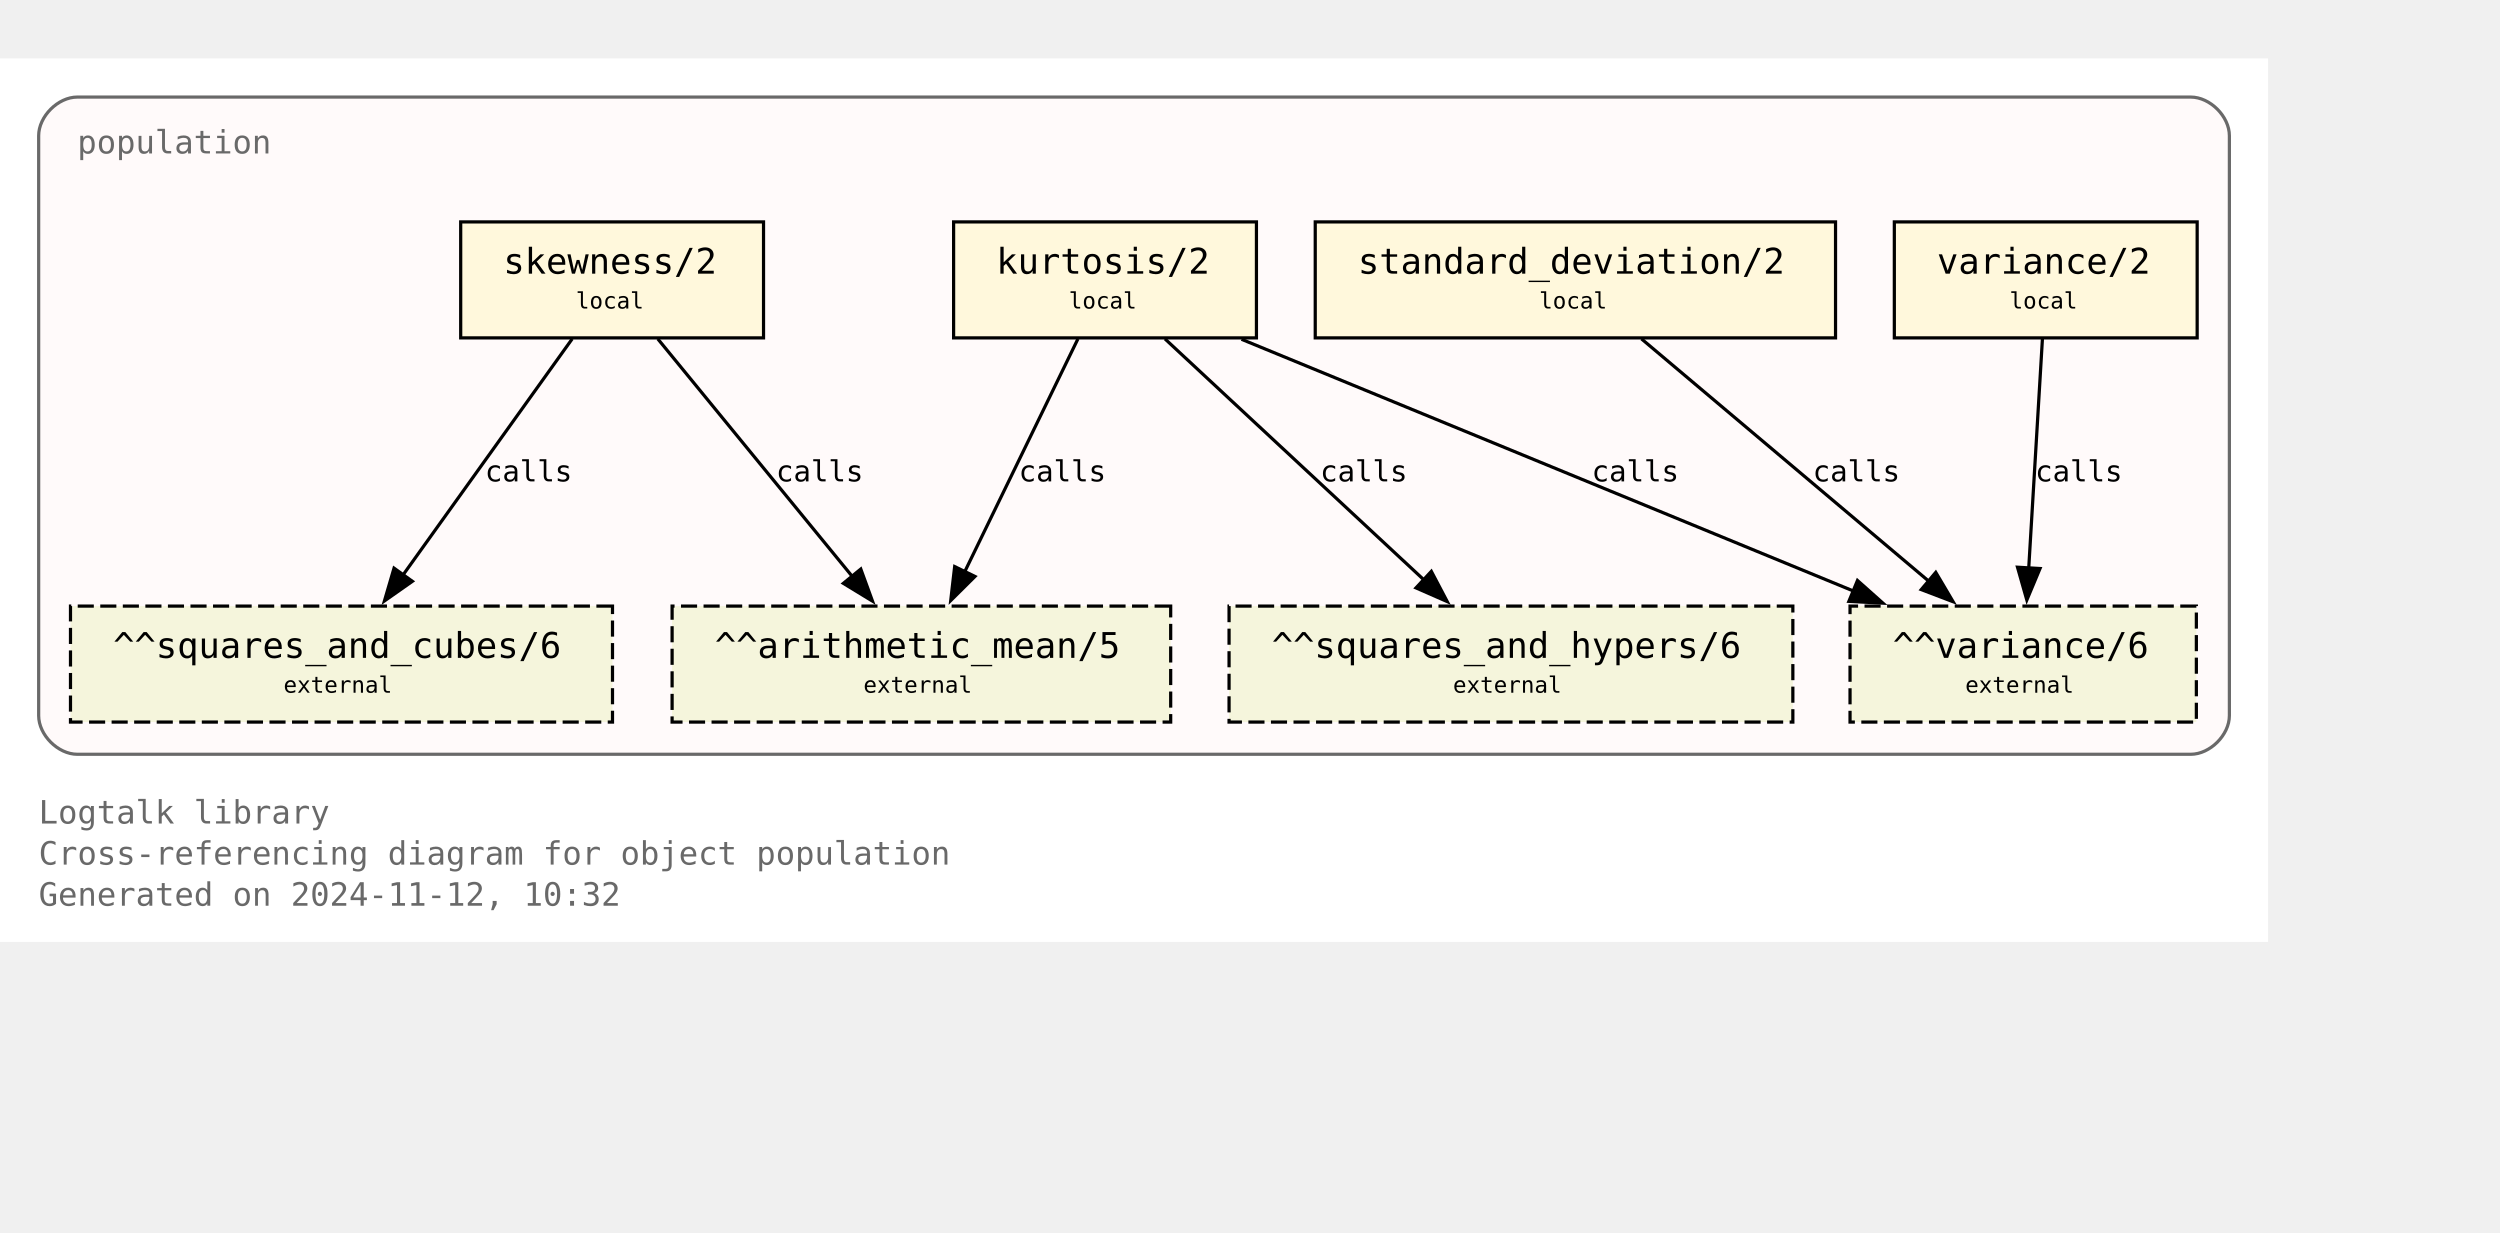
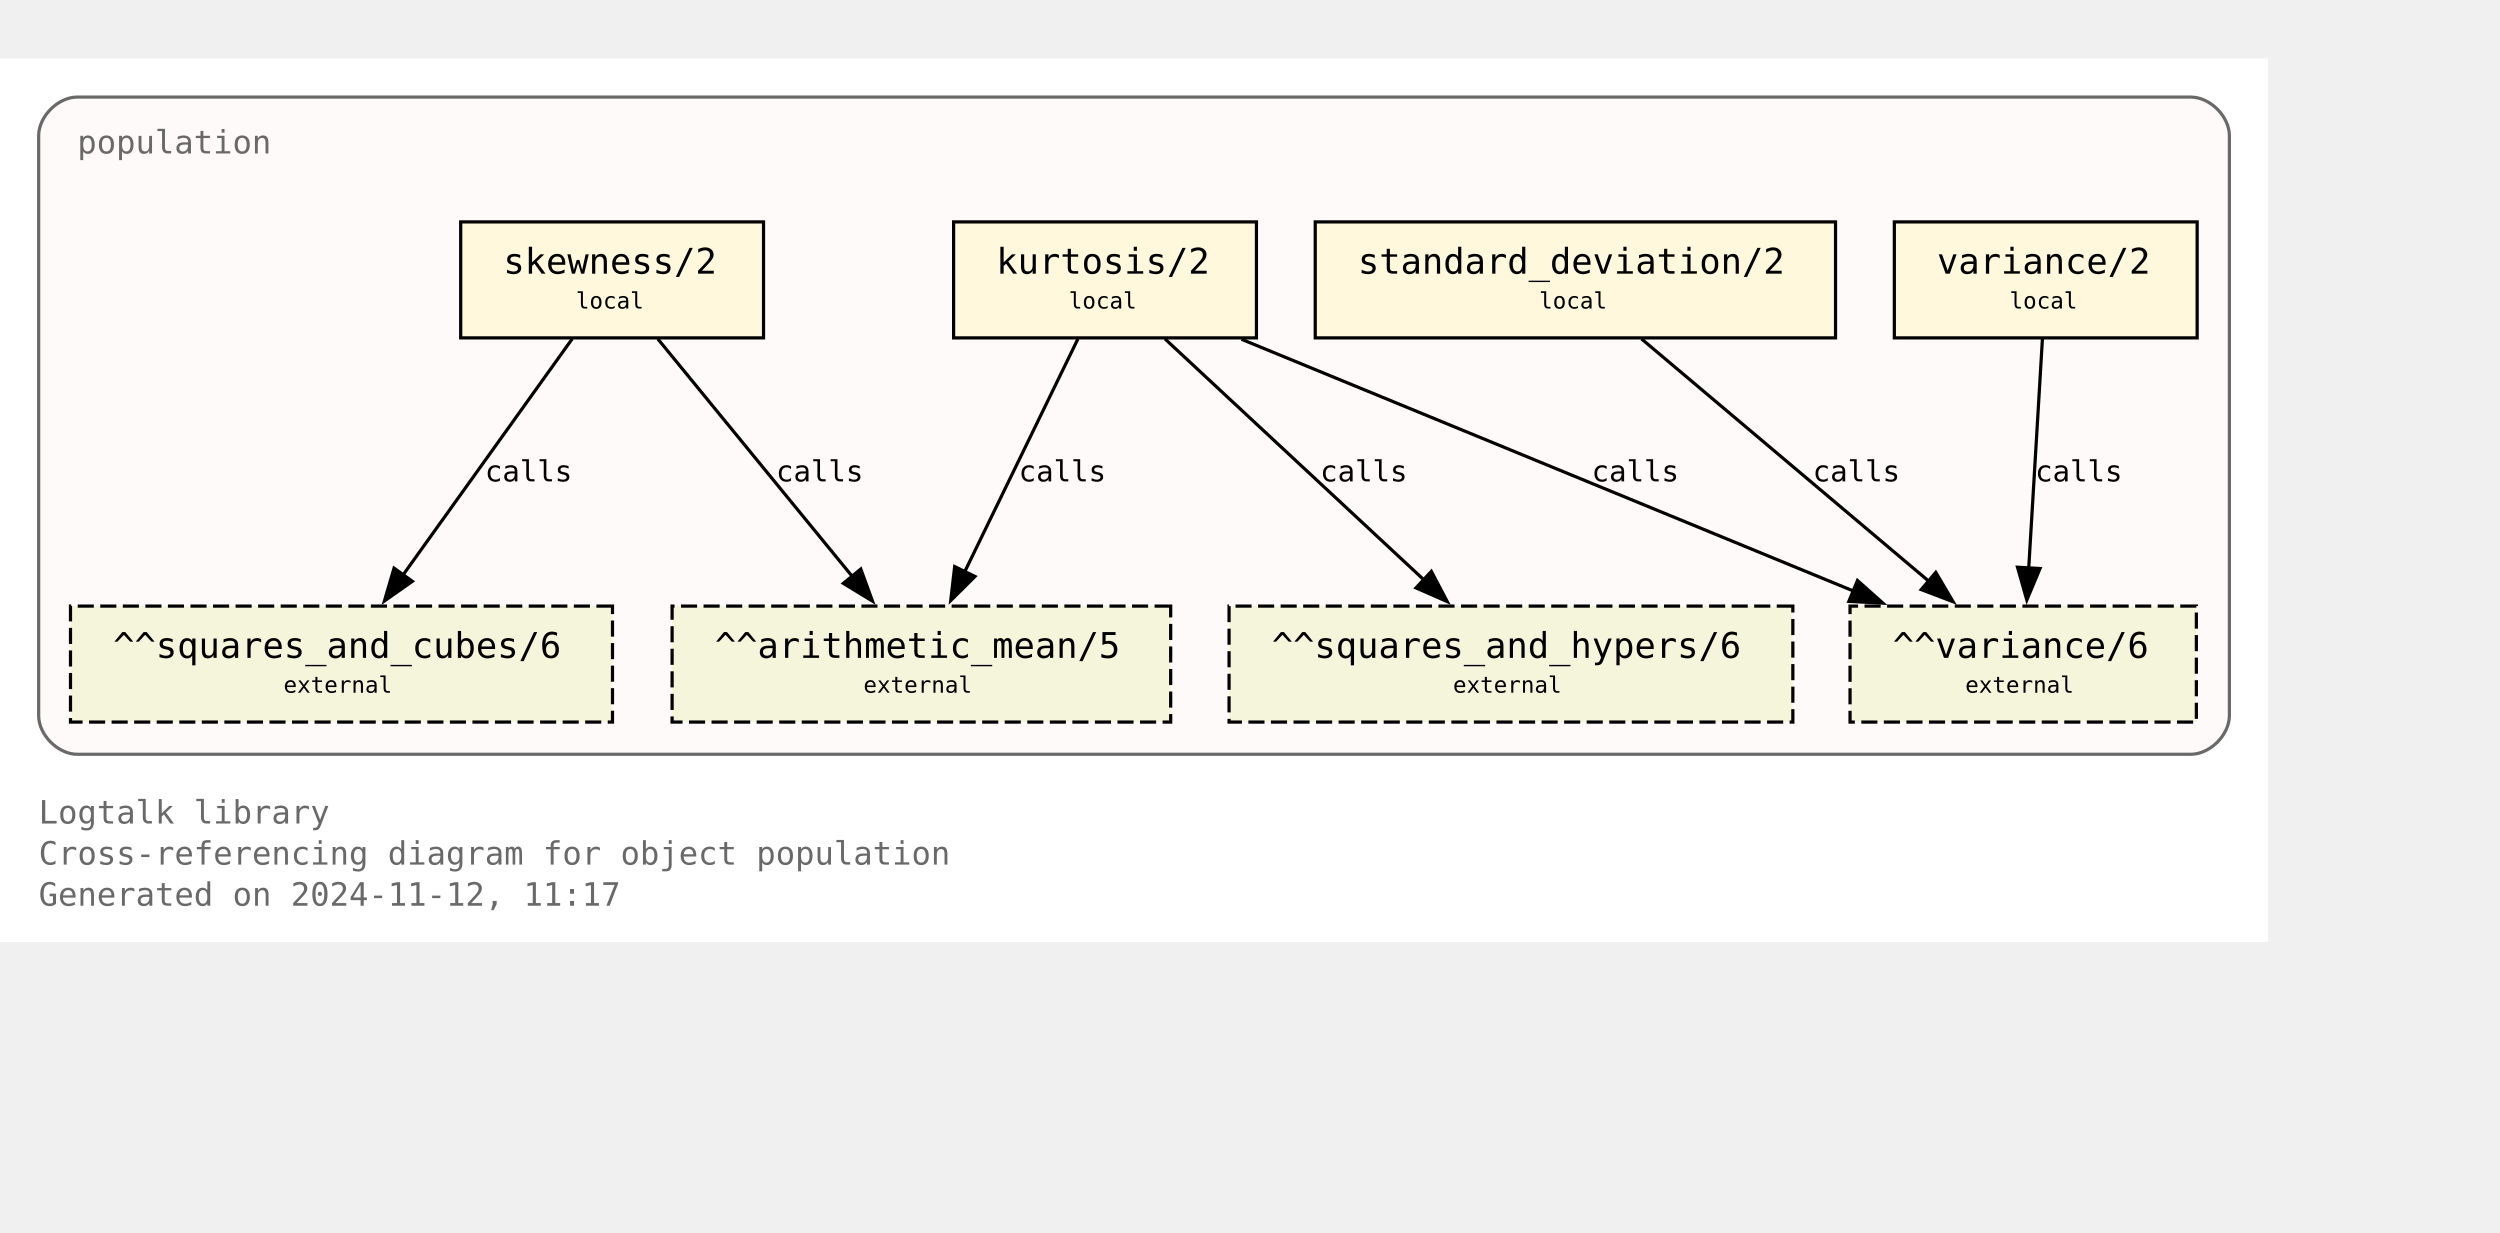
<svg xmlns="http://www.w3.org/2000/svg" xmlns:xlink="http://www.w3.org/1999/xlink" width="848pt" height="418pt" viewBox="72.00 72.00 776.00 346.25">
  <g id="graph0" class="graph" transform="scale(1 1) rotate(0) translate(76 342.25)">
    <polygon fill="white" stroke="none" points="-4,4 -4,-270.25 700,-270.25 700,4 -4,4" />
    <text text-anchor="start" x="8" y="-32.75" font-family="Monospace" font-size="10.00" fill="dimgray">Logtalk library</text>
    <text text-anchor="start" x="8" y="-20" font-family="Monospace" font-size="10.00" fill="dimgray">Cross-referencing diagram for object population</text>
-     <text text-anchor="start" x="8" y="-7.25" font-family="Monospace" font-size="10.00" fill="dimgray">Generated on 2024-11-12, 10:32</text>
+     <text text-anchor="start" x="8" y="-7.25" font-family="Monospace" font-size="10.00" fill="dimgray">Generated on 2024-11-12, 11:17</text>
    <g id="clust1" class="cluster">
      <g id="a_clust1">
        <a xlink:title="population">
          <path fill="snow" stroke="dimgray" d="M20,-54.25C20,-54.25 676,-54.25 676,-54.25 682,-54.25 688,-60.25 688,-66.25 688,-66.25 688,-246.25 688,-246.25 688,-252.25 682,-258.25 676,-258.25 676,-258.25 20,-258.25 20,-258.25 14,-258.25 8,-252.25 8,-246.25 8,-246.25 8,-66.25 8,-66.25 8,-60.25 14,-54.25 20,-54.25" />
          <g id="a_clust1_0">
-             <a xlink:href="https://github.com/LogtalkDotOrg/logtalk3/tree/09b3814e01a53045e1deeaa9ca6ba2d867e25a59/library/statistics/population.lgt" xlink:title="https://github.com/LogtalkDotOrg/logtalk3/tree/09b3814e01a53045e1deeaa9ca6ba2d867e25a59/library/statistics/population.lgt">
+             <a xlink:href="https://github.com/LogtalkDotOrg/logtalk3/tree/b4a4b8fcac808a85276645f18a0296915ec75aba/library/statistics/population.lgt" xlink:title="https://github.com/LogtalkDotOrg/logtalk3/tree/b4a4b8fcac808a85276645f18a0296915ec75aba/library/statistics/population.lgt">
              <text text-anchor="start" x="20" y="-240.75" font-family="Monospace" font-size="10.00" fill="dimgray">population</text>
            </a>
          </g>
        </a>
      </g>
    </g>
    <g id="node1" class="node">
      <g id="a_node1">
-         <a xlink:href="https://github.com/LogtalkDotOrg/logtalk3/tree/09b3814e01a53045e1deeaa9ca6ba2d867e25a59/library/statistics/population.lgt#L33" xlink:title="https://github.com/LogtalkDotOrg/logtalk3/tree/09b3814e01a53045e1deeaa9ca6ba2d867e25a59/library/statistics/population.lgt#L33">
+         <a xlink:href="https://github.com/LogtalkDotOrg/logtalk3/tree/b4a4b8fcac808a85276645f18a0296915ec75aba/library/statistics/population.lgt#L33" xlink:title="https://github.com/LogtalkDotOrg/logtalk3/tree/b4a4b8fcac808a85276645f18a0296915ec75aba/library/statistics/population.lgt#L33">
          <polygon fill="cornsilk" stroke="black" points="233,-219.5 139,-219.5 139,-183.5 233,-183.5 233,-219.5" />
          <text text-anchor="start" x="147" y="-204.2" font-family="Monospace" font-size="9.00"> </text>
          <text text-anchor="start" x="152.25" y="-203.43" font-family="Monospace" font-size="11.00">skewness/2</text>
          <text text-anchor="start" x="219.75" y="-204.2" font-family="Monospace" font-size="9.00"> </text>
          <text text-anchor="start" x="147" y="-191.82" font-family="Monospace" font-size="9.00"> </text>
          <text text-anchor="start" x="174.75" y="-192.6" font-family="Monospace" font-size="7.00">local</text>
          <text text-anchor="start" x="219.75" y="-191.82" font-family="Monospace" font-size="9.00"> </text>
        </a>
      </g>
    </g>
    <g id="node5" class="node">
      <polygon fill="beige" stroke="black" stroke-dasharray="5,2" points="359.38,-100.25 204.62,-100.25 204.62,-64.25 359.38,-64.25 359.38,-100.25" />
      <text text-anchor="start" x="212.62" y="-84.95" font-family="Monospace" font-size="9.00"> </text>
      <text text-anchor="start" x="217.88" y="-84.17" font-family="Monospace" font-size="11.00">^^arithmetic_mean/5</text>
      <text text-anchor="start" x="346.12" y="-84.95" font-family="Monospace" font-size="9.00"> </text>
      <text text-anchor="start" x="212.62" y="-72.58" font-family="Monospace" font-size="9.00"> </text>
      <text text-anchor="start" x="264" y="-73.35" font-family="Monospace" font-size="7.00">external</text>
      <text text-anchor="start" x="346.12" y="-72.58" font-family="Monospace" font-size="9.00"> </text>
    </g>
    <g id="edge1" class="edge">
      <g id="a_edge1">
-         <a xlink:href="https://github.com/LogtalkDotOrg/logtalk3/tree/09b3814e01a53045e1deeaa9ca6ba2d867e25a59/library/statistics/population.lgt#L33" xlink:title="calls">
+         <a xlink:href="https://github.com/LogtalkDotOrg/logtalk3/tree/b4a4b8fcac808a85276645f18a0296915ec75aba/library/statistics/population.lgt#L33" xlink:title="calls">
          <path fill="none" stroke="black" d="M200.17,-183.2C216.12,-163.72 242.21,-131.84 260.64,-109.33" />
          <polygon fill="black" stroke="black" points="263.19,-111.75 266.82,-101.79 257.77,-107.31 263.19,-111.75" />
        </a>
      </g>
      <g id="a_edge1-label">
-         <a xlink:href="https://github.com/LogtalkDotOrg/logtalk3/tree/09b3814e01a53045e1deeaa9ca6ba2d867e25a59/library/statistics/population.lgt#L33" xlink:title="https://github.com/LogtalkDotOrg/logtalk3/tree/09b3814e01a53045e1deeaa9ca6ba2d867e25a59/library/statistics/population.lgt#L33">
+         <a xlink:href="https://github.com/LogtalkDotOrg/logtalk3/tree/b4a4b8fcac808a85276645f18a0296915ec75aba/library/statistics/population.lgt#L33" xlink:title="https://github.com/LogtalkDotOrg/logtalk3/tree/b4a4b8fcac808a85276645f18a0296915ec75aba/library/statistics/population.lgt#L33">
          <text text-anchor="start" x="236.88" y="-138.95" font-family="Monospace" font-size="9.00">calls</text>
        </a>
      </g>
    </g>
    <g id="node6" class="node">
      <polygon fill="beige" stroke="black" stroke-dasharray="5,2" points="186.12,-100.25 17.88,-100.25 17.88,-64.25 186.12,-64.25 186.12,-100.25" />
      <text text-anchor="start" x="25.88" y="-84.95" font-family="Monospace" font-size="9.00"> </text>
      <text text-anchor="start" x="31.12" y="-84.17" font-family="Monospace" font-size="11.00">^^squares_and_cubes/6</text>
      <text text-anchor="start" x="172.88" y="-84.95" font-family="Monospace" font-size="9.00"> </text>
      <text text-anchor="start" x="25.88" y="-72.58" font-family="Monospace" font-size="9.00"> </text>
      <text text-anchor="start" x="84" y="-73.35" font-family="Monospace" font-size="7.00">external</text>
      <text text-anchor="start" x="172.88" y="-72.58" font-family="Monospace" font-size="9.00"> </text>
    </g>
    <g id="edge2" class="edge">
      <g id="a_edge2">
-         <a xlink:href="https://github.com/LogtalkDotOrg/logtalk3/tree/09b3814e01a53045e1deeaa9ca6ba2d867e25a59/library/statistics/population.lgt#L33" xlink:title="calls">
+         <a xlink:href="https://github.com/LogtalkDotOrg/logtalk3/tree/b4a4b8fcac808a85276645f18a0296915ec75aba/library/statistics/population.lgt#L33" xlink:title="calls">
          <path fill="none" stroke="black" d="M173.61,-183.2C159.77,-163.89 137.22,-132.41 121.12,-109.94" />
          <polygon fill="black" stroke="black" points="124,-107.94 115.33,-101.85 118.31,-112.02 124,-107.94" />
        </a>
      </g>
      <g id="a_edge2-label">
-         <a xlink:href="https://github.com/LogtalkDotOrg/logtalk3/tree/09b3814e01a53045e1deeaa9ca6ba2d867e25a59/library/statistics/population.lgt#L33" xlink:title="https://github.com/LogtalkDotOrg/logtalk3/tree/09b3814e01a53045e1deeaa9ca6ba2d867e25a59/library/statistics/population.lgt#L33">
+         <a xlink:href="https://github.com/LogtalkDotOrg/logtalk3/tree/b4a4b8fcac808a85276645f18a0296915ec75aba/library/statistics/population.lgt#L33" xlink:title="https://github.com/LogtalkDotOrg/logtalk3/tree/b4a4b8fcac808a85276645f18a0296915ec75aba/library/statistics/population.lgt#L33">
          <text text-anchor="start" x="146.52" y="-138.95" font-family="Monospace" font-size="9.00">calls</text>
        </a>
      </g>
    </g>
    <g id="node2" class="node">
      <g id="a_node2">
-         <a xlink:href="https://github.com/LogtalkDotOrg/logtalk3/tree/09b3814e01a53045e1deeaa9ca6ba2d867e25a59/library/statistics/population.lgt#L41" xlink:title="https://github.com/LogtalkDotOrg/logtalk3/tree/09b3814e01a53045e1deeaa9ca6ba2d867e25a59/library/statistics/population.lgt#L41">
+         <a xlink:href="https://github.com/LogtalkDotOrg/logtalk3/tree/b4a4b8fcac808a85276645f18a0296915ec75aba/library/statistics/population.lgt#L41" xlink:title="https://github.com/LogtalkDotOrg/logtalk3/tree/b4a4b8fcac808a85276645f18a0296915ec75aba/library/statistics/population.lgt#L41">
          <polygon fill="cornsilk" stroke="black" points="386,-219.5 292,-219.5 292,-183.5 386,-183.5 386,-219.5" />
          <text text-anchor="start" x="300" y="-204.2" font-family="Monospace" font-size="9.00"> </text>
          <text text-anchor="start" x="305.25" y="-203.43" font-family="Monospace" font-size="11.00">kurtosis/2</text>
          <text text-anchor="start" x="372.75" y="-204.2" font-family="Monospace" font-size="9.00"> </text>
          <text text-anchor="start" x="300" y="-191.82" font-family="Monospace" font-size="9.00"> </text>
          <text text-anchor="start" x="327.75" y="-192.6" font-family="Monospace" font-size="7.00">local</text>
          <text text-anchor="start" x="372.75" y="-191.82" font-family="Monospace" font-size="9.00"> </text>
        </a>
      </g>
    </g>
    <g id="edge3" class="edge">
      <g id="a_edge3">
-         <a xlink:href="https://github.com/LogtalkDotOrg/logtalk3/tree/09b3814e01a53045e1deeaa9ca6ba2d867e25a59/library/statistics/population.lgt#L41" xlink:title="calls">
+         <a xlink:href="https://github.com/LogtalkDotOrg/logtalk3/tree/b4a4b8fcac808a85276645f18a0296915ec75aba/library/statistics/population.lgt#L41" xlink:title="calls">
          <path fill="none" stroke="black" d="M330.59,-183.2C321.33,-164.15 306.31,-133.25 295.42,-110.85" />
          <polygon fill="black" stroke="black" points="298.63,-109.45 291.11,-101.98 292.33,-112.51 298.63,-109.45" />
        </a>
      </g>
      <g id="a_edge3-label">
-         <a xlink:href="https://github.com/LogtalkDotOrg/logtalk3/tree/09b3814e01a53045e1deeaa9ca6ba2d867e25a59/library/statistics/population.lgt#L41" xlink:title="https://github.com/LogtalkDotOrg/logtalk3/tree/09b3814e01a53045e1deeaa9ca6ba2d867e25a59/library/statistics/population.lgt#L41">
+         <a xlink:href="https://github.com/LogtalkDotOrg/logtalk3/tree/b4a4b8fcac808a85276645f18a0296915ec75aba/library/statistics/population.lgt#L41" xlink:title="https://github.com/LogtalkDotOrg/logtalk3/tree/b4a4b8fcac808a85276645f18a0296915ec75aba/library/statistics/population.lgt#L41">
          <text text-anchor="start" x="312.21" y="-138.95" font-family="Monospace" font-size="9.00">calls</text>
        </a>
      </g>
    </g>
    <g id="node7" class="node">
      <polygon fill="beige" stroke="black" stroke-dasharray="5,2" points="552.5,-100.25 377.5,-100.25 377.5,-64.25 552.5,-64.25 552.5,-100.25" />
      <text text-anchor="start" x="385.5" y="-84.95" font-family="Monospace" font-size="9.00"> </text>
      <text text-anchor="start" x="390.75" y="-84.17" font-family="Monospace" font-size="11.00">^^squares_and_hypers/6</text>
      <text text-anchor="start" x="539.25" y="-84.95" font-family="Monospace" font-size="9.00"> </text>
      <text text-anchor="start" x="385.5" y="-72.58" font-family="Monospace" font-size="9.00"> </text>
      <text text-anchor="start" x="447" y="-73.35" font-family="Monospace" font-size="7.00">external</text>
      <text text-anchor="start" x="539.25" y="-72.58" font-family="Monospace" font-size="9.00"> </text>
    </g>
    <g id="edge4" class="edge">
      <g id="a_edge4">
-         <a xlink:href="https://github.com/LogtalkDotOrg/logtalk3/tree/09b3814e01a53045e1deeaa9ca6ba2d867e25a59/library/statistics/population.lgt#L41" xlink:title="calls">
+         <a xlink:href="https://github.com/LogtalkDotOrg/logtalk3/tree/b4a4b8fcac808a85276645f18a0296915ec75aba/library/statistics/population.lgt#L41" xlink:title="calls">
          <path fill="none" stroke="black" d="M357.59,-183.2C378.81,-163.46 413.7,-130.99 437.93,-108.44" />
          <polygon fill="black" stroke="black" points="440.29,-111.03 445.22,-101.65 435.52,-105.9 440.29,-111.03" />
        </a>
      </g>
      <g id="a_edge4-label">
-         <a xlink:href="https://github.com/LogtalkDotOrg/logtalk3/tree/09b3814e01a53045e1deeaa9ca6ba2d867e25a59/library/statistics/population.lgt#L41" xlink:title="https://github.com/LogtalkDotOrg/logtalk3/tree/09b3814e01a53045e1deeaa9ca6ba2d867e25a59/library/statistics/population.lgt#L41">
+         <a xlink:href="https://github.com/LogtalkDotOrg/logtalk3/tree/b4a4b8fcac808a85276645f18a0296915ec75aba/library/statistics/population.lgt#L41" xlink:title="https://github.com/LogtalkDotOrg/logtalk3/tree/b4a4b8fcac808a85276645f18a0296915ec75aba/library/statistics/population.lgt#L41">
          <text text-anchor="start" x="405.78" y="-138.95" font-family="Monospace" font-size="9.00">calls</text>
        </a>
      </g>
    </g>
    <g id="node8" class="node">
      <polygon fill="beige" stroke="black" stroke-dasharray="5,2" points="677.75,-100.25 570.25,-100.25 570.25,-64.25 677.75,-64.25 677.75,-100.25" />
      <text text-anchor="start" x="578.25" y="-84.95" font-family="Monospace" font-size="9.00"> </text>
      <text text-anchor="start" x="583.5" y="-84.17" font-family="Monospace" font-size="11.00">^^variance/6</text>
      <text text-anchor="start" x="664.5" y="-84.95" font-family="Monospace" font-size="9.00"> </text>
      <text text-anchor="start" x="578.25" y="-72.58" font-family="Monospace" font-size="9.00"> </text>
      <text text-anchor="start" x="606" y="-73.35" font-family="Monospace" font-size="7.00">external</text>
      <text text-anchor="start" x="664.5" y="-72.58" font-family="Monospace" font-size="9.00"> </text>
    </g>
    <g id="edge5" class="edge">
      <g id="a_edge5">
-         <a xlink:href="https://github.com/LogtalkDotOrg/logtalk3/tree/09b3814e01a53045e1deeaa9ca6ba2d867e25a59/library/statistics/population.lgt#L41" xlink:title="calls">
+         <a xlink:href="https://github.com/LogtalkDotOrg/logtalk3/tree/b4a4b8fcac808a85276645f18a0296915ec75aba/library/statistics/population.lgt#L41" xlink:title="calls">
          <path fill="none" stroke="black" d="M381.36,-183.07C431.95,-162.26 516.59,-127.44 571.34,-104.91" />
          <polygon fill="black" stroke="black" points="572.56,-108.2 580.47,-101.16 569.89,-101.72 572.56,-108.2" />
        </a>
      </g>
      <g id="a_edge5-label">
-         <a xlink:href="https://github.com/LogtalkDotOrg/logtalk3/tree/09b3814e01a53045e1deeaa9ca6ba2d867e25a59/library/statistics/population.lgt#L41" xlink:title="https://github.com/LogtalkDotOrg/logtalk3/tree/09b3814e01a53045e1deeaa9ca6ba2d867e25a59/library/statistics/population.lgt#L41">
+         <a xlink:href="https://github.com/LogtalkDotOrg/logtalk3/tree/b4a4b8fcac808a85276645f18a0296915ec75aba/library/statistics/population.lgt#L41" xlink:title="https://github.com/LogtalkDotOrg/logtalk3/tree/b4a4b8fcac808a85276645f18a0296915ec75aba/library/statistics/population.lgt#L41">
          <text text-anchor="start" x="490.05" y="-138.95" font-family="Monospace" font-size="9.00">calls</text>
        </a>
      </g>
    </g>
    <g id="node3" class="node">
      <g id="a_node3">
-         <a xlink:href="https://github.com/LogtalkDotOrg/logtalk3/tree/09b3814e01a53045e1deeaa9ca6ba2d867e25a59/library/statistics/population.lgt#L50" xlink:title="https://github.com/LogtalkDotOrg/logtalk3/tree/09b3814e01a53045e1deeaa9ca6ba2d867e25a59/library/statistics/population.lgt#L50">
+         <a xlink:href="https://github.com/LogtalkDotOrg/logtalk3/tree/b4a4b8fcac808a85276645f18a0296915ec75aba/library/statistics/population.lgt#L50" xlink:title="https://github.com/LogtalkDotOrg/logtalk3/tree/b4a4b8fcac808a85276645f18a0296915ec75aba/library/statistics/population.lgt#L50">
          <polygon fill="cornsilk" stroke="black" points="565.75,-219.5 404.25,-219.5 404.25,-183.5 565.75,-183.5 565.75,-219.5" />
          <text text-anchor="start" x="412.25" y="-204.2" font-family="Monospace" font-size="9.00"> </text>
          <text text-anchor="start" x="417.5" y="-203.43" font-family="Monospace" font-size="11.00">standard_deviation/2</text>
          <text text-anchor="start" x="552.5" y="-204.2" font-family="Monospace" font-size="9.00"> </text>
          <text text-anchor="start" x="412.25" y="-191.82" font-family="Monospace" font-size="9.00"> </text>
          <text text-anchor="start" x="473.75" y="-192.6" font-family="Monospace" font-size="7.00">local</text>
          <text text-anchor="start" x="552.5" y="-191.82" font-family="Monospace" font-size="9.00"> </text>
        </a>
      </g>
    </g>
    <g id="edge6" class="edge">
      <g id="a_edge6">
-         <a xlink:href="https://github.com/LogtalkDotOrg/logtalk3/tree/09b3814e01a53045e1deeaa9ca6ba2d867e25a59/library/statistics/population.lgt#L50" xlink:title="calls">
+         <a xlink:href="https://github.com/LogtalkDotOrg/logtalk3/tree/b4a4b8fcac808a85276645f18a0296915ec75aba/library/statistics/population.lgt#L50" xlink:title="calls">
          <path fill="none" stroke="black" d="M505.51,-183.2C529.12,-163.28 568.08,-130.42 594.84,-107.85" />
          <polygon fill="black" stroke="black" points="596.86,-110.72 602.25,-101.6 592.35,-105.37 596.86,-110.72" />
        </a>
      </g>
      <g id="a_edge6-label">
-         <a xlink:href="https://github.com/LogtalkDotOrg/logtalk3/tree/09b3814e01a53045e1deeaa9ca6ba2d867e25a59/library/statistics/population.lgt#L50" xlink:title="https://github.com/LogtalkDotOrg/logtalk3/tree/09b3814e01a53045e1deeaa9ca6ba2d867e25a59/library/statistics/population.lgt#L50">
+         <a xlink:href="https://github.com/LogtalkDotOrg/logtalk3/tree/b4a4b8fcac808a85276645f18a0296915ec75aba/library/statistics/population.lgt#L50" xlink:title="https://github.com/LogtalkDotOrg/logtalk3/tree/b4a4b8fcac808a85276645f18a0296915ec75aba/library/statistics/population.lgt#L50">
          <text text-anchor="start" x="558.67" y="-138.95" font-family="Monospace" font-size="9.00">calls</text>
        </a>
      </g>
    </g>
    <g id="node4" class="node">
      <g id="a_node4">
-         <a xlink:href="https://github.com/LogtalkDotOrg/logtalk3/tree/09b3814e01a53045e1deeaa9ca6ba2d867e25a59/library/statistics/population.lgt#L54" xlink:title="https://github.com/LogtalkDotOrg/logtalk3/tree/09b3814e01a53045e1deeaa9ca6ba2d867e25a59/library/statistics/population.lgt#L54">
+         <a xlink:href="https://github.com/LogtalkDotOrg/logtalk3/tree/b4a4b8fcac808a85276645f18a0296915ec75aba/library/statistics/population.lgt#L54" xlink:title="https://github.com/LogtalkDotOrg/logtalk3/tree/b4a4b8fcac808a85276645f18a0296915ec75aba/library/statistics/population.lgt#L54">
          <polygon fill="cornsilk" stroke="black" points="678,-219.5 584,-219.5 584,-183.5 678,-183.5 678,-219.5" />
          <text text-anchor="start" x="592" y="-204.2" font-family="Monospace" font-size="9.00"> </text>
          <text text-anchor="start" x="597.25" y="-203.43" font-family="Monospace" font-size="11.00">variance/2</text>
          <text text-anchor="start" x="664.75" y="-204.2" font-family="Monospace" font-size="9.00"> </text>
          <text text-anchor="start" x="592" y="-191.82" font-family="Monospace" font-size="9.00"> </text>
          <text text-anchor="start" x="619.75" y="-192.6" font-family="Monospace" font-size="7.00">local</text>
          <text text-anchor="start" x="664.75" y="-191.82" font-family="Monospace" font-size="9.00"> </text>
        </a>
      </g>
    </g>
    <g id="edge7" class="edge">
      <g id="a_edge7">
-         <a xlink:href="https://github.com/LogtalkDotOrg/logtalk3/tree/09b3814e01a53045e1deeaa9ca6ba2d867e25a59/library/statistics/population.lgt#L54" xlink:title="calls">
+         <a xlink:href="https://github.com/LogtalkDotOrg/logtalk3/tree/b4a4b8fcac808a85276645f18a0296915ec75aba/library/statistics/population.lgt#L54" xlink:title="calls">
          <path fill="none" stroke="black" d="M629.97,-183.2C628.85,-164.5 627.05,-134.37 625.72,-112.08" />
          <polygon fill="black" stroke="black" points="629.22,-111.91 625.13,-102.13 622.23,-112.32 629.22,-111.91" />
        </a>
      </g>
      <g id="a_edge7-label">
-         <a xlink:href="https://github.com/LogtalkDotOrg/logtalk3/tree/09b3814e01a53045e1deeaa9ca6ba2d867e25a59/library/statistics/population.lgt#L54" xlink:title="https://github.com/LogtalkDotOrg/logtalk3/tree/09b3814e01a53045e1deeaa9ca6ba2d867e25a59/library/statistics/population.lgt#L54">
+         <a xlink:href="https://github.com/LogtalkDotOrg/logtalk3/tree/b4a4b8fcac808a85276645f18a0296915ec75aba/library/statistics/population.lgt#L54" xlink:title="https://github.com/LogtalkDotOrg/logtalk3/tree/b4a4b8fcac808a85276645f18a0296915ec75aba/library/statistics/population.lgt#L54">
          <text text-anchor="start" x="627.71" y="-138.95" font-family="Monospace" font-size="9.00">calls</text>
        </a>
      </g>
    </g>
  </g>
</svg>
